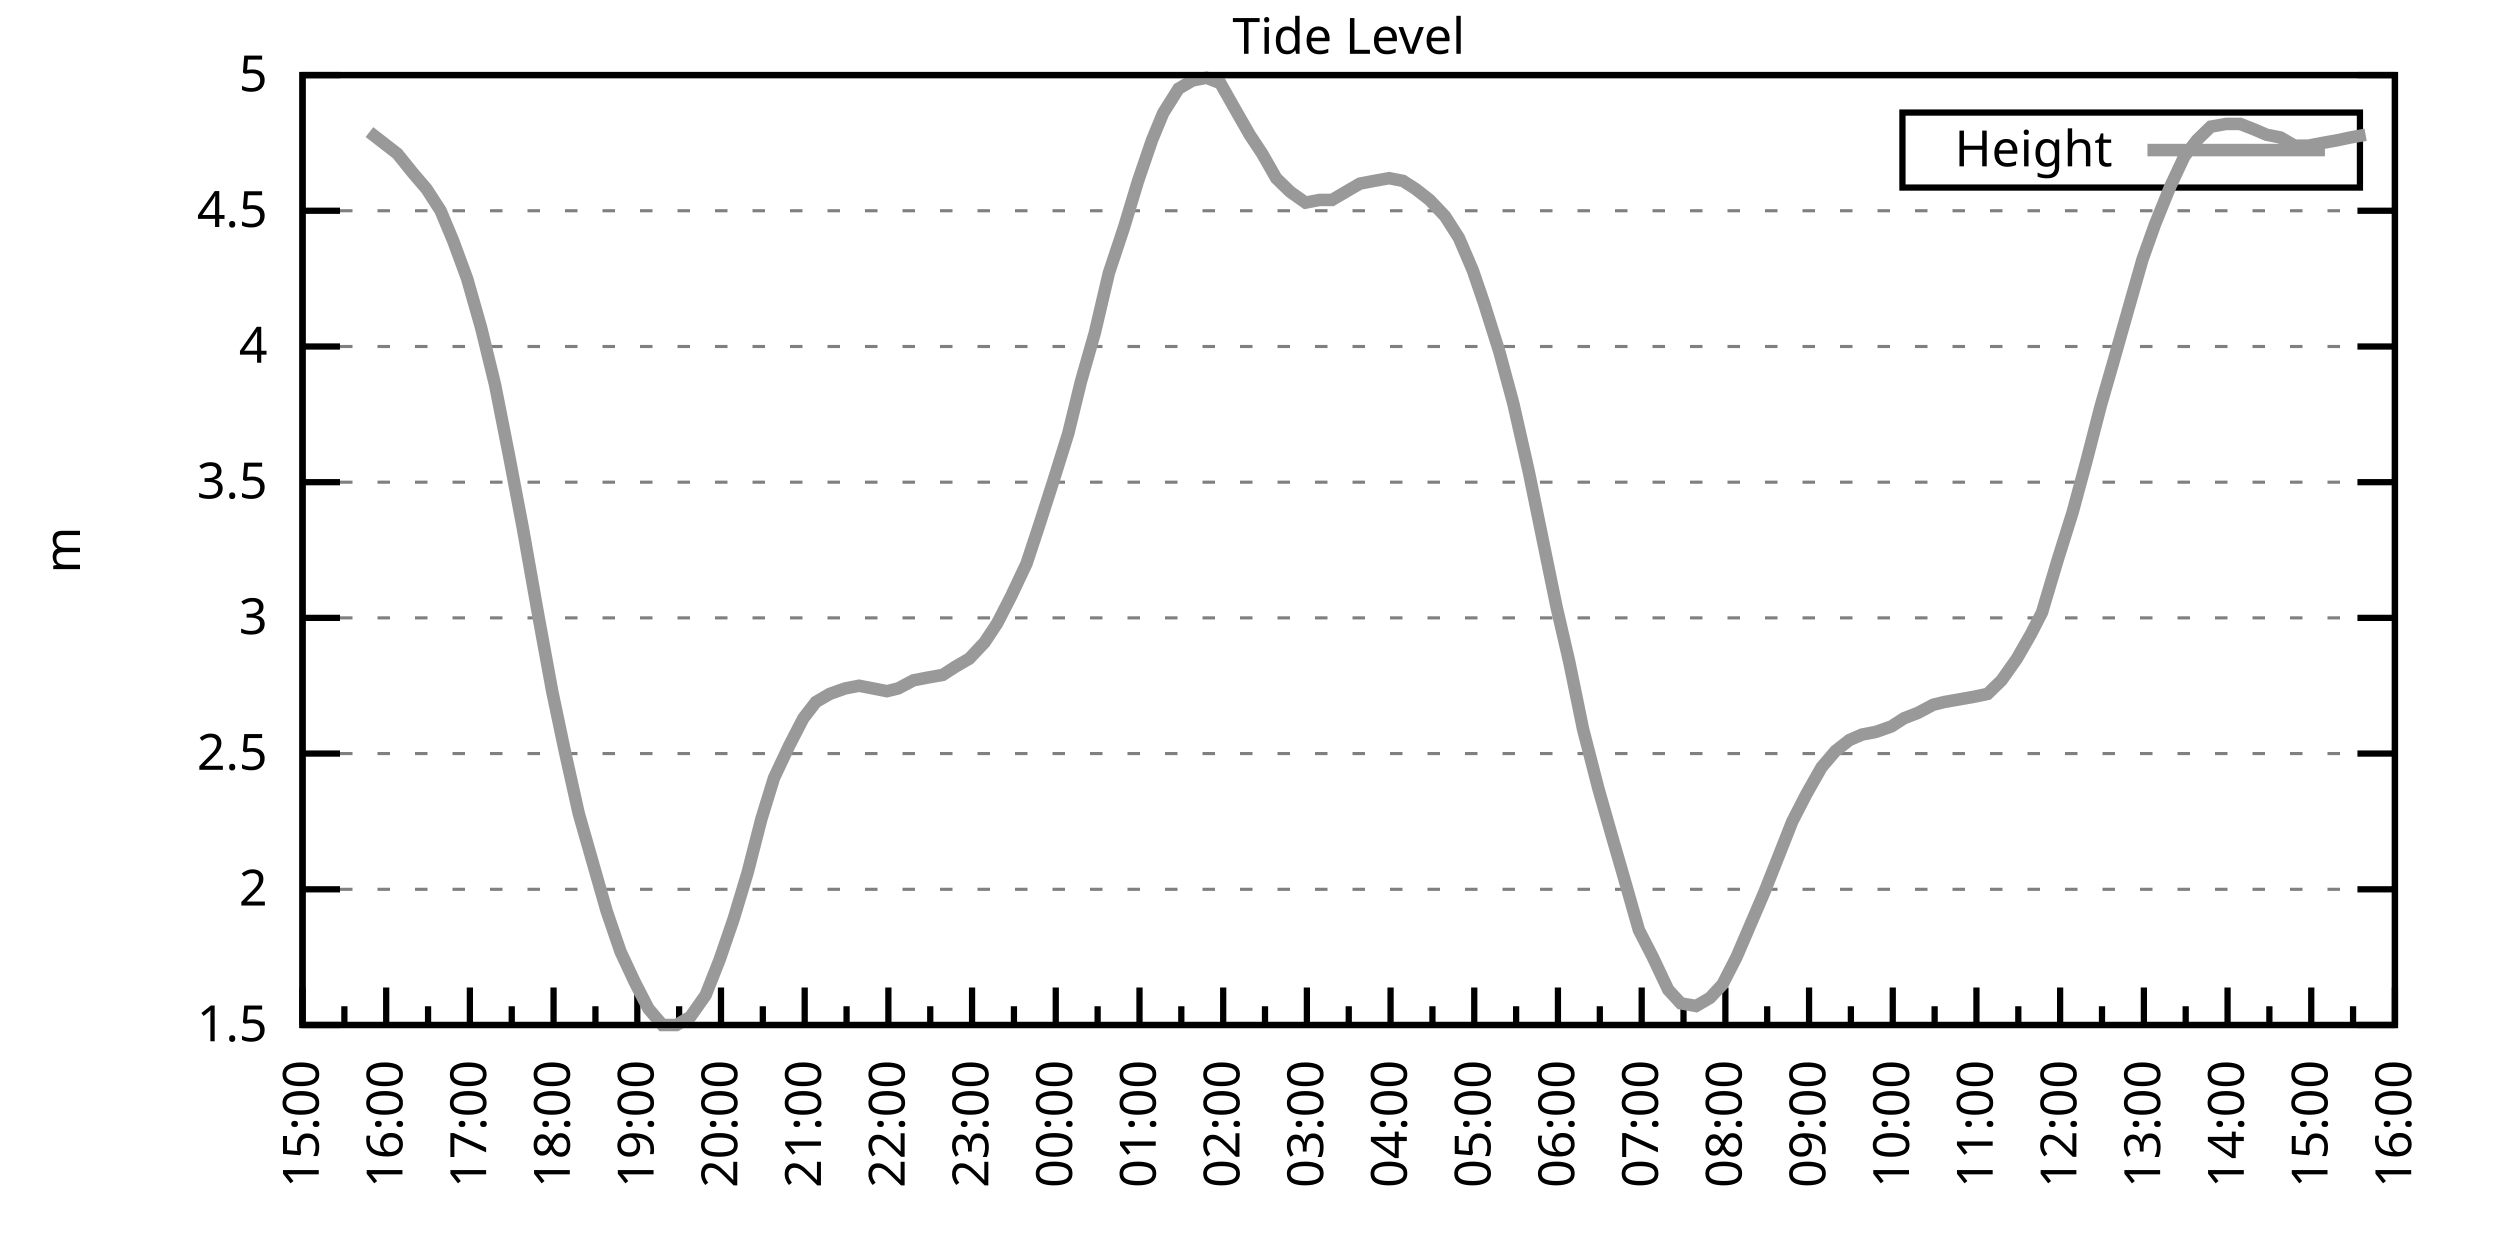
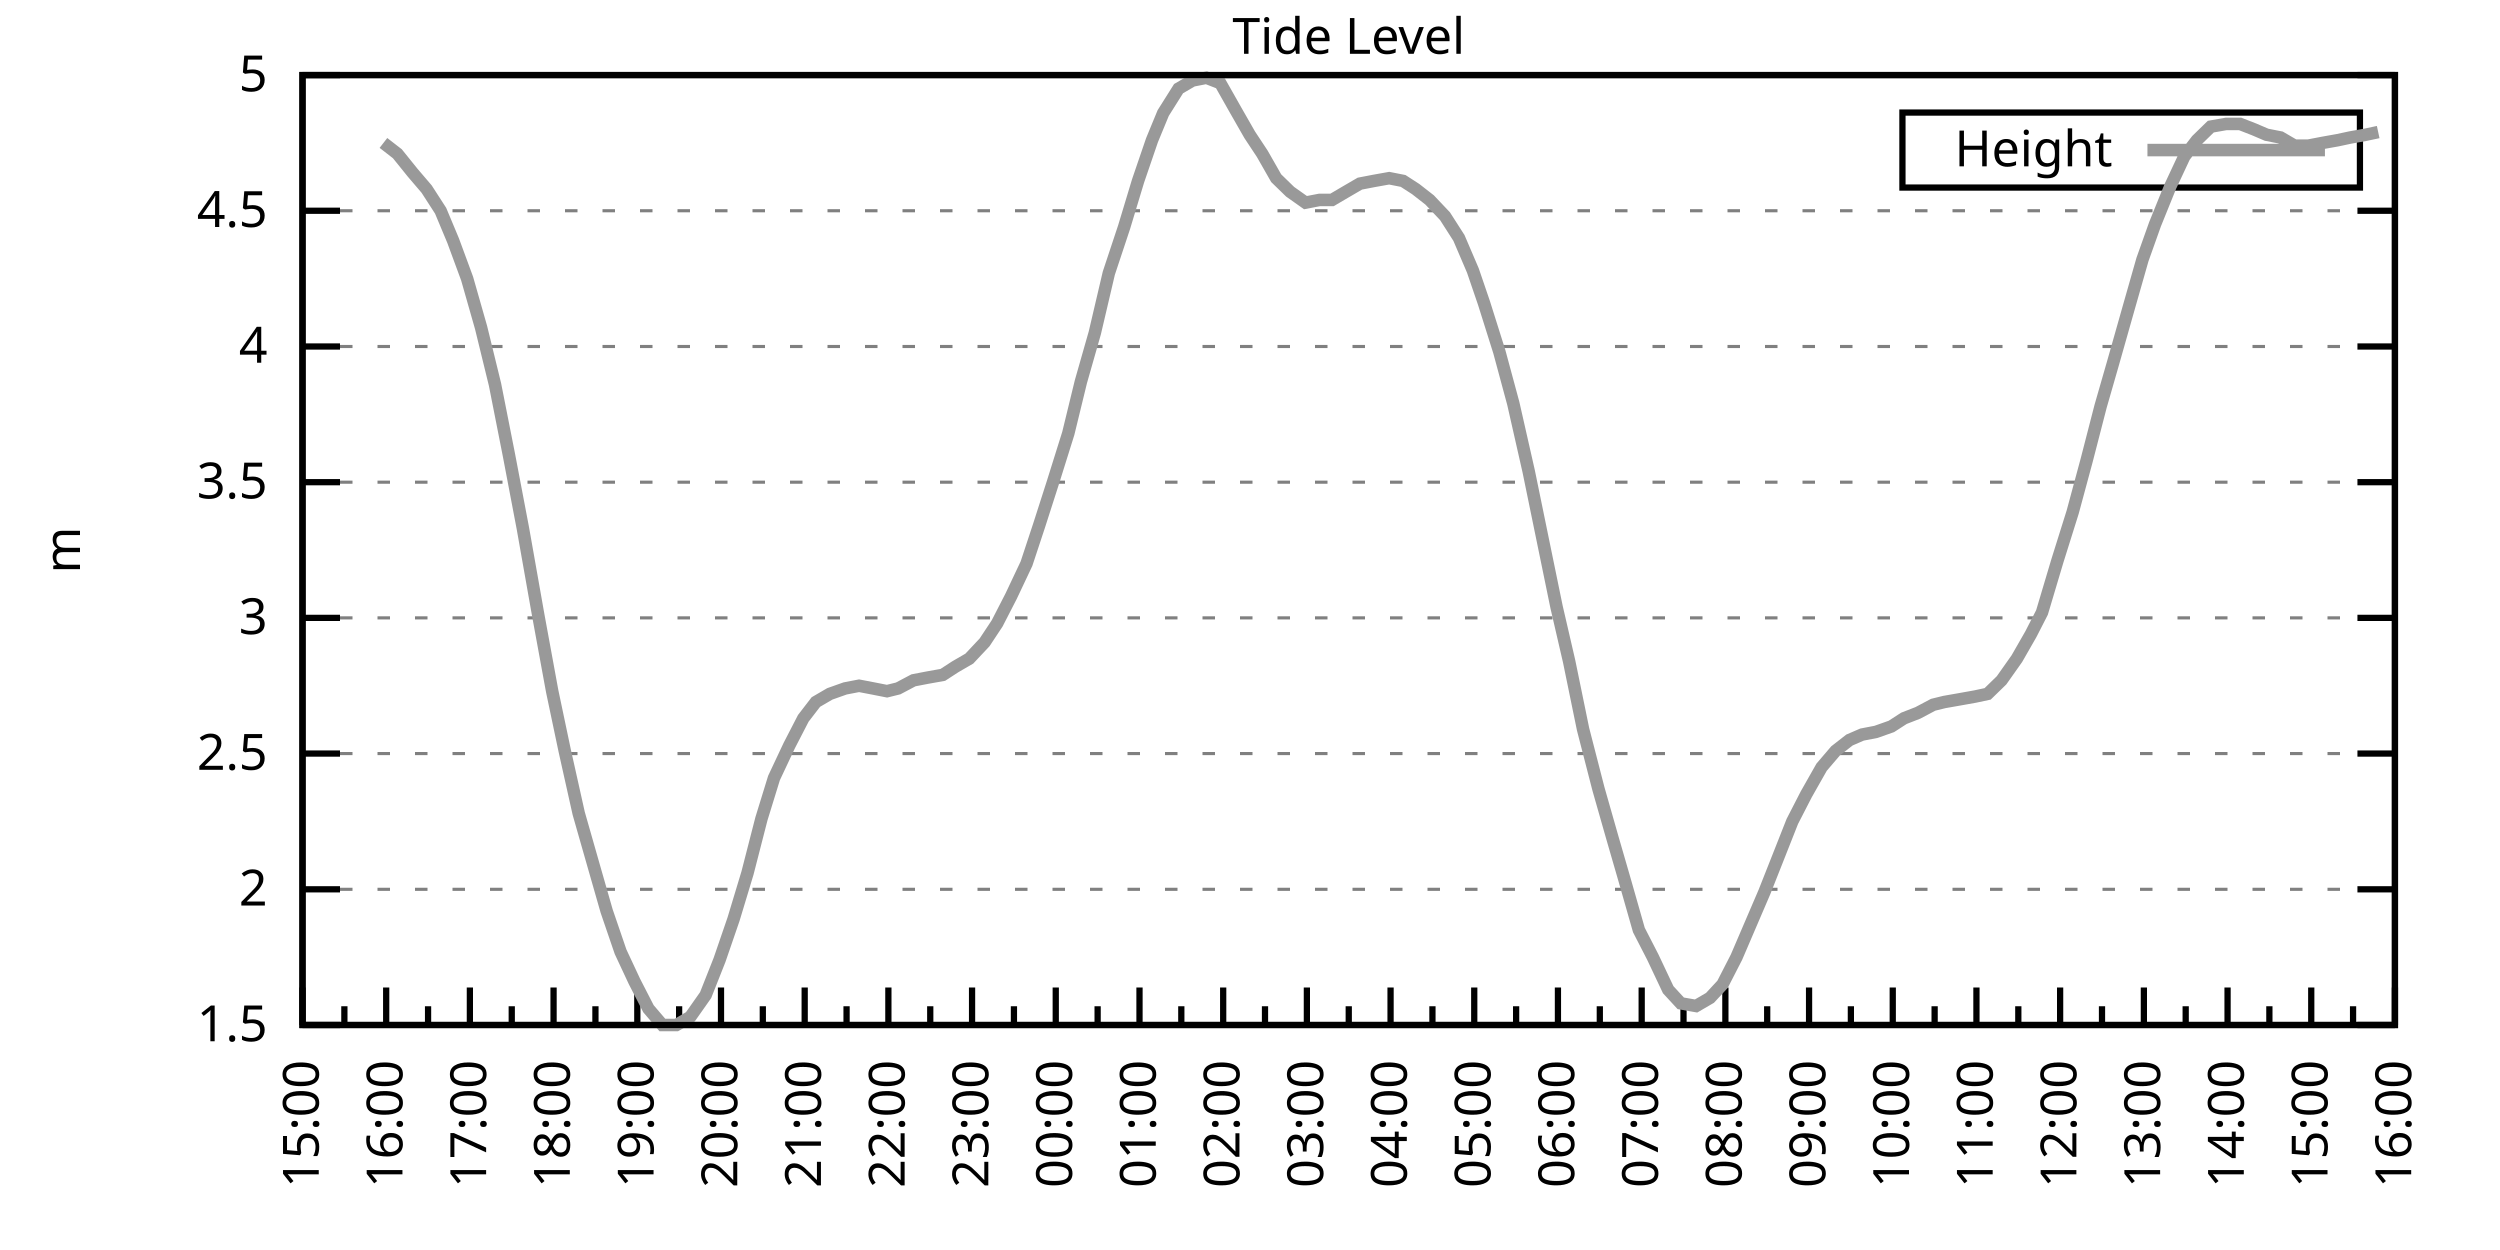
<svg xmlns="http://www.w3.org/2000/svg" xmlns:xlink="http://www.w3.org/1999/xlink" width="400" height="200" viewBox="0 0 400 200">
  <g id="gnuplot_canvas">
    <rect x="0" y="0" width="400" height="200" fill="none" />
    <defs>
      <circle id="gpDot" r="0.5" stroke-width="0.5" stroke="currentColor" />
      <path id="gpPt0" stroke-width="0.333" stroke="currentColor" d="M-1,0 h2 M0,-1 v2" />
      <path id="gpPt1" stroke-width="0.333" stroke="currentColor" d="M-1,-1 L1,1 M1,-1 L-1,1" />
      <path id="gpPt2" stroke-width="0.333" stroke="currentColor" d="M-1,0 L1,0 M0,-1 L0,1 M-1,-1 L1,1 M-1,1 L1,-1" />
      <rect id="gpPt3" stroke-width="0.333" stroke="currentColor" x="-1" y="-1" width="2" height="2" />
      <rect id="gpPt4" stroke-width="0.333" stroke="currentColor" fill="currentColor" x="-1" y="-1" width="2" height="2" />
      <circle id="gpPt5" stroke-width="0.333" stroke="currentColor" cx="0" cy="0" r="1" />
      <use xlink:href="#gpPt5" id="gpPt6" fill="currentColor" stroke="none" />
      <path id="gpPt7" stroke-width="0.333" stroke="currentColor" d="M0,-1.33 L-1.33,0.67 L1.33,0.67 z" />
      <use xlink:href="#gpPt7" id="gpPt8" fill="currentColor" stroke="none" />
      <use xlink:href="#gpPt7" id="gpPt9" stroke="currentColor" transform="rotate(180)" />
      <use xlink:href="#gpPt9" id="gpPt10" fill="currentColor" stroke="none" />
      <use xlink:href="#gpPt3" id="gpPt11" stroke="currentColor" transform="rotate(45)" />
      <use xlink:href="#gpPt11" id="gpPt12" fill="currentColor" stroke="none" />
      <path id="gpPt13" stroke-width="0.333" stroke="currentColor" d="M0,1.330 L1.265,0.411 L0.782,-1.067 L-0.782,-1.076 L-1.265,0.411 z" />
      <use xlink:href="#gpPt13" id="gpPt14" fill="currentColor" stroke="none" />
      <filter id="textbox" filterUnits="objectBoundingBox" x="0" y="0" height="1" width="1">
        <feFlood flood-color="white" flood-opacity="1" result="bgnd" />
        <feComposite in="SourceGraphic" in2="bgnd" operator="atop" />
      </filter>
      <filter id="greybox" filterUnits="objectBoundingBox" x="0" y="0" height="1" width="1">
        <feFlood flood-color="lightgrey" flood-opacity="1" result="grey" />
        <feComposite in="SourceGraphic" in2="grey" operator="atop" />
      </filter>
    </defs>
    <g fill="none" color="white" stroke="currentColor" stroke-width="1.00" stroke-linecap="butt" stroke-linejoin="miter">
</g>
    <g fill="none" color="black" stroke="currentColor" stroke-width="1.00" stroke-linecap="butt" stroke-linejoin="miter">
      <g stroke="none" shape-rendering="crispEdges">
        <polygon fill="rgb(255, 255, 255)" points="48.40,164.00 383.18,164.00 383.18,12.02 48.40,12.02 " />
      </g>
    </g>
    <g fill="none" color="black" stroke="currentColor" stroke-width="1.00" stroke-linecap="butt" stroke-linejoin="miter">
</g>
    <g fill="none" color="black" stroke="black" stroke-width="0.50" stroke-linecap="butt" stroke-linejoin="miter">
</g>
    <g fill="none" color="gray" stroke="currentColor" stroke-width="0.50" stroke-linecap="butt" stroke-linejoin="miter">
      <path stroke="gray" stroke-dasharray="2,4" class="gridline" d="M48.40,164.00 L383.19,164.00  " />
    </g>
    <g fill="none" color="gray" stroke="gray" stroke-width="1.00" stroke-linecap="butt" stroke-linejoin="miter">
</g>
    <g fill="none" color="black" stroke="currentColor" stroke-width="1.00" stroke-linecap="butt" stroke-linejoin="miter">
      <path stroke="black" d="M48.40,164.00 L54.40,164.00 M383.19,164.00 L377.19,164.00  " />
      <g transform="translate(42.80,166.60)" stroke="none" fill="black" font-family="Sans" font-size="8.00" text-anchor="end">
        <text>
          <tspan font-family="Sans"> 1.5</tspan>
        </text>
      </g>
    </g>
    <g fill="none" color="black" stroke="currentColor" stroke-width="1.00" stroke-linecap="butt" stroke-linejoin="miter">
</g>
    <g fill="none" color="black" stroke="black" stroke-width="0.50" stroke-linecap="butt" stroke-linejoin="miter">
</g>
    <g fill="none" color="gray" stroke="currentColor" stroke-width="0.50" stroke-linecap="butt" stroke-linejoin="miter">
      <path stroke="gray" stroke-dasharray="2,4" class="gridline" d="M48.40,142.29 L383.19,142.29  " />
    </g>
    <g fill="none" color="gray" stroke="gray" stroke-width="1.00" stroke-linecap="butt" stroke-linejoin="miter">
</g>
    <g fill="none" color="black" stroke="currentColor" stroke-width="1.00" stroke-linecap="butt" stroke-linejoin="miter">
      <path stroke="black" d="M48.40,142.29 L54.40,142.29 M383.19,142.29 L377.19,142.29  " />
      <g transform="translate(42.80,144.89)" stroke="none" fill="black" font-family="Sans" font-size="8.00" text-anchor="end">
        <text>
          <tspan font-family="Sans"> 2</tspan>
        </text>
      </g>
    </g>
    <g fill="none" color="black" stroke="currentColor" stroke-width="1.00" stroke-linecap="butt" stroke-linejoin="miter">
</g>
    <g fill="none" color="black" stroke="black" stroke-width="0.50" stroke-linecap="butt" stroke-linejoin="miter">
</g>
    <g fill="none" color="gray" stroke="currentColor" stroke-width="0.50" stroke-linecap="butt" stroke-linejoin="miter">
      <path stroke="gray" stroke-dasharray="2,4" class="gridline" d="M48.40,120.57 L383.19,120.57  " />
    </g>
    <g fill="none" color="gray" stroke="gray" stroke-width="1.00" stroke-linecap="butt" stroke-linejoin="miter">
</g>
    <g fill="none" color="black" stroke="currentColor" stroke-width="1.00" stroke-linecap="butt" stroke-linejoin="miter">
      <path stroke="black" d="M48.40,120.57 L54.40,120.57 M383.19,120.57 L377.19,120.57  " />
      <g transform="translate(42.80,123.17)" stroke="none" fill="black" font-family="Sans" font-size="8.00" text-anchor="end">
        <text>
          <tspan font-family="Sans"> 2.5</tspan>
        </text>
      </g>
    </g>
    <g fill="none" color="black" stroke="currentColor" stroke-width="1.00" stroke-linecap="butt" stroke-linejoin="miter">
</g>
    <g fill="none" color="black" stroke="black" stroke-width="0.50" stroke-linecap="butt" stroke-linejoin="miter">
</g>
    <g fill="none" color="gray" stroke="currentColor" stroke-width="0.50" stroke-linecap="butt" stroke-linejoin="miter">
      <path stroke="gray" stroke-dasharray="2,4" class="gridline" d="M48.40,98.86 L383.19,98.86  " />
    </g>
    <g fill="none" color="gray" stroke="gray" stroke-width="1.00" stroke-linecap="butt" stroke-linejoin="miter">
</g>
    <g fill="none" color="black" stroke="currentColor" stroke-width="1.00" stroke-linecap="butt" stroke-linejoin="miter">
      <path stroke="black" d="M48.40,98.86 L54.40,98.86 M383.19,98.86 L377.19,98.86  " />
      <g transform="translate(42.80,101.46)" stroke="none" fill="black" font-family="Sans" font-size="8.00" text-anchor="end">
        <text>
          <tspan font-family="Sans"> 3</tspan>
        </text>
      </g>
    </g>
    <g fill="none" color="black" stroke="currentColor" stroke-width="1.00" stroke-linecap="butt" stroke-linejoin="miter">
</g>
    <g fill="none" color="black" stroke="black" stroke-width="0.50" stroke-linecap="butt" stroke-linejoin="miter">
</g>
    <g fill="none" color="gray" stroke="currentColor" stroke-width="0.50" stroke-linecap="butt" stroke-linejoin="miter">
      <path stroke="gray" stroke-dasharray="2,4" class="gridline" d="M48.40,77.15 L383.19,77.15  " />
    </g>
    <g fill="none" color="gray" stroke="gray" stroke-width="1.00" stroke-linecap="butt" stroke-linejoin="miter">
</g>
    <g fill="none" color="black" stroke="currentColor" stroke-width="1.00" stroke-linecap="butt" stroke-linejoin="miter">
      <path stroke="black" d="M48.40,77.15 L54.40,77.15 M383.19,77.15 L377.19,77.15  " />
      <g transform="translate(42.80,79.75)" stroke="none" fill="black" font-family="Sans" font-size="8.00" text-anchor="end">
        <text>
          <tspan font-family="Sans"> 3.5</tspan>
        </text>
      </g>
    </g>
    <g fill="none" color="black" stroke="currentColor" stroke-width="1.00" stroke-linecap="butt" stroke-linejoin="miter">
</g>
    <g fill="none" color="black" stroke="black" stroke-width="0.50" stroke-linecap="butt" stroke-linejoin="miter">
</g>
    <g fill="none" color="gray" stroke="currentColor" stroke-width="0.50" stroke-linecap="butt" stroke-linejoin="miter">
      <path stroke="gray" stroke-dasharray="2,4" class="gridline" d="M48.40,55.44 L383.19,55.44  " />
    </g>
    <g fill="none" color="gray" stroke="gray" stroke-width="1.00" stroke-linecap="butt" stroke-linejoin="miter">
</g>
    <g fill="none" color="black" stroke="currentColor" stroke-width="1.00" stroke-linecap="butt" stroke-linejoin="miter">
      <path stroke="black" d="M48.40,55.44 L54.40,55.44 M383.19,55.44 L377.19,55.44  " />
      <g transform="translate(42.80,58.04)" stroke="none" fill="black" font-family="Sans" font-size="8.00" text-anchor="end">
        <text>
          <tspan font-family="Sans"> 4</tspan>
        </text>
      </g>
    </g>
    <g fill="none" color="black" stroke="currentColor" stroke-width="1.00" stroke-linecap="butt" stroke-linejoin="miter">
</g>
    <g fill="none" color="black" stroke="black" stroke-width="0.50" stroke-linecap="butt" stroke-linejoin="miter">
</g>
    <g fill="none" color="gray" stroke="currentColor" stroke-width="0.50" stroke-linecap="butt" stroke-linejoin="miter">
      <path stroke="gray" stroke-dasharray="2,4" class="gridline" d="M48.40,33.72 L383.19,33.72  " />
    </g>
    <g fill="none" color="gray" stroke="gray" stroke-width="1.00" stroke-linecap="butt" stroke-linejoin="miter">
</g>
    <g fill="none" color="black" stroke="currentColor" stroke-width="1.00" stroke-linecap="butt" stroke-linejoin="miter">
      <path stroke="black" d="M48.40,33.72 L54.40,33.72 M383.19,33.72 L377.19,33.72  " />
      <g transform="translate(42.80,36.32)" stroke="none" fill="black" font-family="Sans" font-size="8.00" text-anchor="end">
        <text>
          <tspan font-family="Sans"> 4.5</tspan>
        </text>
      </g>
    </g>
    <g fill="none" color="black" stroke="currentColor" stroke-width="1.00" stroke-linecap="butt" stroke-linejoin="miter">
</g>
    <g fill="none" color="black" stroke="black" stroke-width="0.50" stroke-linecap="butt" stroke-linejoin="miter">
</g>
    <g fill="none" color="gray" stroke="currentColor" stroke-width="0.50" stroke-linecap="butt" stroke-linejoin="miter">
      <path stroke="gray" stroke-dasharray="2,4" class="gridline" d="M48.40,12.01 L383.19,12.01  " />
    </g>
    <g fill="none" color="gray" stroke="gray" stroke-width="1.00" stroke-linecap="butt" stroke-linejoin="miter">
</g>
    <g fill="none" color="black" stroke="currentColor" stroke-width="1.00" stroke-linecap="butt" stroke-linejoin="miter">
      <path stroke="black" d="M48.40,12.01 L54.40,12.01 M383.19,12.01 L377.19,12.01  " />
      <g transform="translate(42.80,14.61)" stroke="none" fill="black" font-family="Sans" font-size="8.00" text-anchor="end">
        <text>
          <tspan font-family="Sans"> 5</tspan>
        </text>
      </g>
    </g>
    <g fill="none" color="black" stroke="currentColor" stroke-width="1.00" stroke-linecap="butt" stroke-linejoin="miter">
      <path stroke="black" d="M48.40,164.00 L48.40,158.00  " />
      <g transform="translate(51.00,169.60) rotate(270)" stroke="none" fill="black" font-family="Sans" font-size="8.00" text-anchor="end">
        <text>
          <tspan font-family="Sans">15:00</tspan>
        </text>
      </g>
    </g>
    <g fill="none" color="black" stroke="currentColor" stroke-width="1.00" stroke-linecap="butt" stroke-linejoin="miter">
      <path stroke="black" d="M55.10,164.00 L55.10,161.00 M61.79,164.00 L61.79,158.00  " />
      <g transform="translate(64.39,169.60) rotate(270)" stroke="none" fill="black" font-family="Sans" font-size="8.00" text-anchor="end">
        <text>
          <tspan font-family="Sans">16:00</tspan>
        </text>
      </g>
    </g>
    <g fill="none" color="black" stroke="currentColor" stroke-width="1.00" stroke-linecap="butt" stroke-linejoin="miter">
      <path stroke="black" d="M68.49,164.00 L68.49,161.00 M75.18,164.00 L75.18,158.00  " />
      <g transform="translate(77.78,169.60) rotate(270)" stroke="none" fill="black" font-family="Sans" font-size="8.00" text-anchor="end">
        <text>
          <tspan font-family="Sans">17:00</tspan>
        </text>
      </g>
    </g>
    <g fill="none" color="black" stroke="currentColor" stroke-width="1.00" stroke-linecap="butt" stroke-linejoin="miter">
      <path stroke="black" d="M81.88,164.00 L81.88,161.00 M88.57,164.00 L88.57,158.00  " />
      <g transform="translate(91.17,169.60) rotate(270)" stroke="none" fill="black" font-family="Sans" font-size="8.00" text-anchor="end">
        <text>
          <tspan font-family="Sans">18:00</tspan>
        </text>
      </g>
    </g>
    <g fill="none" color="black" stroke="currentColor" stroke-width="1.00" stroke-linecap="butt" stroke-linejoin="miter">
      <path stroke="black" d="M95.27,164.00 L95.27,161.00 M101.97,164.00 L101.97,158.00  " />
      <g transform="translate(104.57,169.60) rotate(270)" stroke="none" fill="black" font-family="Sans" font-size="8.00" text-anchor="end">
        <text>
          <tspan font-family="Sans">19:00</tspan>
        </text>
      </g>
    </g>
    <g fill="none" color="black" stroke="currentColor" stroke-width="1.00" stroke-linecap="butt" stroke-linejoin="miter">
      <path stroke="black" d="M108.66,164.00 L108.66,161.00 M115.36,164.00 L115.36,158.00  " />
      <g transform="translate(117.96,169.60) rotate(270)" stroke="none" fill="black" font-family="Sans" font-size="8.00" text-anchor="end">
        <text>
          <tspan font-family="Sans">20:00</tspan>
        </text>
      </g>
    </g>
    <g fill="none" color="black" stroke="currentColor" stroke-width="1.00" stroke-linecap="butt" stroke-linejoin="miter">
      <path stroke="black" d="M122.05,164.00 L122.05,161.00 M128.75,164.00 L128.75,158.00  " />
      <g transform="translate(131.35,169.60) rotate(270)" stroke="none" fill="black" font-family="Sans" font-size="8.00" text-anchor="end">
        <text>
          <tspan font-family="Sans">21:00</tspan>
        </text>
      </g>
    </g>
    <g fill="none" color="black" stroke="currentColor" stroke-width="1.00" stroke-linecap="butt" stroke-linejoin="miter">
      <path stroke="black" d="M135.45,164.00 L135.45,161.00 M142.14,164.00 L142.14,158.00  " />
      <g transform="translate(144.74,169.60) rotate(270)" stroke="none" fill="black" font-family="Sans" font-size="8.00" text-anchor="end">
        <text>
          <tspan font-family="Sans">22:00</tspan>
        </text>
      </g>
    </g>
    <g fill="none" color="black" stroke="currentColor" stroke-width="1.00" stroke-linecap="butt" stroke-linejoin="miter">
      <path stroke="black" d="M148.84,164.00 L148.84,161.00 M155.53,164.00 L155.53,158.00  " />
      <g transform="translate(158.13,169.60) rotate(270)" stroke="none" fill="black" font-family="Sans" font-size="8.00" text-anchor="end">
        <text>
          <tspan font-family="Sans">23:00</tspan>
        </text>
      </g>
    </g>
    <g fill="none" color="black" stroke="currentColor" stroke-width="1.00" stroke-linecap="butt" stroke-linejoin="miter">
      <path stroke="black" d="M162.23,164.00 L162.23,161.00 M168.92,164.00 L168.92,158.00  " />
      <g transform="translate(171.52,169.60) rotate(270)" stroke="none" fill="black" font-family="Sans" font-size="8.00" text-anchor="end">
        <text>
          <tspan font-family="Sans">00:00</tspan>
        </text>
      </g>
    </g>
    <g fill="none" color="black" stroke="currentColor" stroke-width="1.00" stroke-linecap="butt" stroke-linejoin="miter">
      <path stroke="black" d="M175.62,164.00 L175.62,161.00 M182.32,164.00 L182.32,158.00  " />
      <g transform="translate(184.92,169.60) rotate(270)" stroke="none" fill="black" font-family="Sans" font-size="8.00" text-anchor="end">
        <text>
          <tspan font-family="Sans">01:00</tspan>
        </text>
      </g>
    </g>
    <g fill="none" color="black" stroke="currentColor" stroke-width="1.00" stroke-linecap="butt" stroke-linejoin="miter">
      <path stroke="black" d="M189.01,164.00 L189.01,161.00 M195.71,164.00 L195.71,158.00  " />
      <g transform="translate(198.31,169.60) rotate(270)" stroke="none" fill="black" font-family="Sans" font-size="8.00" text-anchor="end">
        <text>
          <tspan font-family="Sans">02:00</tspan>
        </text>
      </g>
    </g>
    <g fill="none" color="black" stroke="currentColor" stroke-width="1.00" stroke-linecap="butt" stroke-linejoin="miter">
      <path stroke="black" d="M202.40,164.00 L202.40,161.00 M209.10,164.00 L209.10,158.00  " />
      <g transform="translate(211.70,169.60) rotate(270)" stroke="none" fill="black" font-family="Sans" font-size="8.00" text-anchor="end">
        <text>
          <tspan font-family="Sans">03:00</tspan>
        </text>
      </g>
    </g>
    <g fill="none" color="black" stroke="currentColor" stroke-width="1.00" stroke-linecap="butt" stroke-linejoin="miter">
      <path stroke="black" d="M215.80,164.00 L215.80,161.00 M222.49,164.00 L222.49,158.00  " />
      <g transform="translate(225.09,169.60) rotate(270)" stroke="none" fill="black" font-family="Sans" font-size="8.00" text-anchor="end">
        <text>
          <tspan font-family="Sans">04:00</tspan>
        </text>
      </g>
    </g>
    <g fill="none" color="black" stroke="currentColor" stroke-width="1.00" stroke-linecap="butt" stroke-linejoin="miter">
      <path stroke="black" d="M229.19,164.00 L229.19,161.00 M235.88,164.00 L235.88,158.00  " />
      <g transform="translate(238.48,169.60) rotate(270)" stroke="none" fill="black" font-family="Sans" font-size="8.00" text-anchor="end">
        <text>
          <tspan font-family="Sans">05:00</tspan>
        </text>
      </g>
    </g>
    <g fill="none" color="black" stroke="currentColor" stroke-width="1.00" stroke-linecap="butt" stroke-linejoin="miter">
      <path stroke="black" d="M242.58,164.00 L242.58,161.00 M249.27,164.00 L249.27,158.00  " />
      <g transform="translate(251.87,169.60) rotate(270)" stroke="none" fill="black" font-family="Sans" font-size="8.00" text-anchor="end">
        <text>
          <tspan font-family="Sans">06:00</tspan>
        </text>
      </g>
    </g>
    <g fill="none" color="black" stroke="currentColor" stroke-width="1.00" stroke-linecap="butt" stroke-linejoin="miter">
      <path stroke="black" d="M255.97,164.00 L255.97,161.00 M262.67,164.00 L262.67,158.00  " />
      <g transform="translate(265.27,169.60) rotate(270)" stroke="none" fill="black" font-family="Sans" font-size="8.00" text-anchor="end">
        <text>
          <tspan font-family="Sans">07:00</tspan>
        </text>
      </g>
    </g>
    <g fill="none" color="black" stroke="currentColor" stroke-width="1.00" stroke-linecap="butt" stroke-linejoin="miter">
      <path stroke="black" d="M269.36,164.00 L269.36,161.00 M276.06,164.00 L276.06,158.00  " />
      <g transform="translate(278.66,169.60) rotate(270)" stroke="none" fill="black" font-family="Sans" font-size="8.00" text-anchor="end">
        <text>
          <tspan font-family="Sans">08:00</tspan>
        </text>
      </g>
    </g>
    <g fill="none" color="black" stroke="currentColor" stroke-width="1.00" stroke-linecap="butt" stroke-linejoin="miter">
      <path stroke="black" d="M282.75,164.00 L282.75,161.00 M289.45,164.00 L289.45,158.00  " />
      <g transform="translate(292.05,169.60) rotate(270)" stroke="none" fill="black" font-family="Sans" font-size="8.00" text-anchor="end">
        <text>
          <tspan font-family="Sans">09:00</tspan>
        </text>
      </g>
    </g>
    <g fill="none" color="black" stroke="currentColor" stroke-width="1.00" stroke-linecap="butt" stroke-linejoin="miter">
      <path stroke="black" d="M296.14,164.00 L296.14,161.00 M302.84,164.00 L302.84,158.00  " />
      <g transform="translate(305.44,169.60) rotate(270)" stroke="none" fill="black" font-family="Sans" font-size="8.00" text-anchor="end">
        <text>
          <tspan font-family="Sans">10:00</tspan>
        </text>
      </g>
    </g>
    <g fill="none" color="black" stroke="currentColor" stroke-width="1.00" stroke-linecap="butt" stroke-linejoin="miter">
      <path stroke="black" d="M309.54,164.00 L309.54,161.00 M316.23,164.00 L316.23,158.00  " />
      <g transform="translate(318.83,169.60) rotate(270)" stroke="none" fill="black" font-family="Sans" font-size="8.00" text-anchor="end">
        <text>
          <tspan font-family="Sans">11:00</tspan>
        </text>
      </g>
    </g>
    <g fill="none" color="black" stroke="currentColor" stroke-width="1.00" stroke-linecap="butt" stroke-linejoin="miter">
      <path stroke="black" d="M322.93,164.00 L322.93,161.00 M329.62,164.00 L329.62,158.00  " />
      <g transform="translate(332.22,169.60) rotate(270)" stroke="none" fill="black" font-family="Sans" font-size="8.00" text-anchor="end">
        <text>
          <tspan font-family="Sans">12:00</tspan>
        </text>
      </g>
    </g>
    <g fill="none" color="black" stroke="currentColor" stroke-width="1.00" stroke-linecap="butt" stroke-linejoin="miter">
      <path stroke="black" d="M336.32,164.00 L336.32,161.00 M343.02,164.00 L343.02,158.00  " />
      <g transform="translate(345.62,169.60) rotate(270)" stroke="none" fill="black" font-family="Sans" font-size="8.00" text-anchor="end">
        <text>
          <tspan font-family="Sans">13:00</tspan>
        </text>
      </g>
    </g>
    <g fill="none" color="black" stroke="currentColor" stroke-width="1.00" stroke-linecap="butt" stroke-linejoin="miter">
      <path stroke="black" d="M349.71,164.00 L349.71,161.00 M356.41,164.00 L356.41,158.00  " />
      <g transform="translate(359.01,169.60) rotate(270)" stroke="none" fill="black" font-family="Sans" font-size="8.00" text-anchor="end">
        <text>
          <tspan font-family="Sans">14:00</tspan>
        </text>
      </g>
    </g>
    <g fill="none" color="black" stroke="currentColor" stroke-width="1.00" stroke-linecap="butt" stroke-linejoin="miter">
      <path stroke="black" d="M363.10,164.00 L363.10,161.00 M369.80,164.00 L369.80,158.00  " />
      <g transform="translate(372.40,169.60) rotate(270)" stroke="none" fill="black" font-family="Sans" font-size="8.00" text-anchor="end">
        <text>
          <tspan font-family="Sans">15:00</tspan>
        </text>
      </g>
    </g>
    <g fill="none" color="black" stroke="currentColor" stroke-width="1.00" stroke-linecap="butt" stroke-linejoin="miter">
      <path stroke="black" d="M376.49,164.00 L376.49,161.00 M383.19,164.00 L383.19,158.00  " />
      <g transform="translate(385.79,169.60) rotate(270)" stroke="none" fill="black" font-family="Sans" font-size="8.00" text-anchor="end">
        <text>
          <tspan font-family="Sans">16:00</tspan>
        </text>
      </g>
    </g>
    <g fill="none" color="black" stroke="currentColor" stroke-width="1.00" stroke-linecap="butt" stroke-linejoin="miter">
</g>
    <g fill="none" color="black" stroke="currentColor" stroke-width="1.00" stroke-linecap="butt" stroke-linejoin="miter">
      <path stroke="black" d="M48.40,12.01 L48.40,164.00 L383.19,164.00 L383.19,12.01 L48.40,12.01 Z  " />
    </g>
    <g fill="none" color="black" stroke="currentColor" stroke-width="1.00" stroke-linecap="butt" stroke-linejoin="miter">
      <g transform="translate(12.80,88.01) rotate(270)" stroke="none" fill="black" font-family="Sans" font-size="8.00" text-anchor="middle">
        <text>
          <tspan font-family="Sans">m</tspan>
        </text>
      </g>
    </g>
    <g fill="none" color="black" stroke="currentColor" stroke-width="1.00" stroke-linecap="butt" stroke-linejoin="miter">
</g>
    <g fill="none" color="black" stroke="currentColor" stroke-width="1.00" stroke-linecap="butt" stroke-linejoin="miter">
      <path stroke="black" d="M304.39,30.01 L304.39,18.01 L377.59,18.01 L377.59,30.01 L304.39,30.01 Z  " />
    </g>
    <g id="Tide_level_plot_1">
      <g fill="none" color="white" stroke="black" stroke-width="2.00" stroke-linecap="butt" stroke-linejoin="miter">
</g>
      <g fill="none" color="black" stroke="currentColor" stroke-width="2.00" stroke-linecap="butt" stroke-linejoin="miter">
        <g transform="translate(337.99,26.61)" stroke="none" fill="black" font-family="Sans" font-size="8.00" text-anchor="end">
          <text>
            <tspan font-family="Sans">Height</tspan>
          </text>
        </g>
      </g>
      <g fill="none" color="black" stroke="currentColor" stroke-width="2.00" stroke-linecap="butt" stroke-linejoin="miter">
-         <path stroke="rgb(153, 153, 153)" d="M343.59,24.01 L371.99,24.01 M59.11,21.13 L61.35,22.87 L63.58,24.60 L66.03,27.64 L68.26,30.25 L70.50,33.72   L72.50,38.50 L74.74,44.58 L76.97,52.40 L79.20,61.52 L81.43,72.81 L83.66,84.53 L86.12,98.43 L88.35,110.59   L90.36,120.14 L92.59,130.13 L94.82,137.94 L97.06,145.76 L99.29,152.28 L101.52,157.05 L103.75,161.39 L105.98,164.00   L108.22,164.00 L110.45,162.70 L112.90,159.22 L115.13,153.58 L117.37,147.06 L119.60,139.68 L121.83,131.00 L123.84,124.48   L126.29,119.27 L128.53,114.93 L130.54,112.32 L132.77,111.02 L135.22,110.15 L137.45,109.72 L139.69,110.15 L141.92,110.59   L143.70,110.15 L146.16,108.85 L148.39,108.42 L150.85,107.98 L152.85,106.68 L155.09,105.38 L157.54,102.77 L159.55,99.73   L161.78,95.39 L164.24,90.18 L166.25,84.10 L168.48,77.15 L170.93,69.33 L172.94,61.08 L175.17,53.26 L177.41,43.71   L179.86,36.33 L182.09,28.95 L184.32,22.43 L186.11,18.09 L188.57,14.18 L190.80,12.88 L193.03,12.44 L195.26,13.31   L197.72,17.66 L199.95,21.56 L201.96,24.60 L204.19,28.51 L206.42,30.68 L208.88,32.42 L211.11,31.99 L213.12,31.99   L215.35,30.68 L217.58,29.38 L219.81,28.95 L222.27,28.51 L224.50,28.95 L226.51,30.25 L228.74,31.99 L231.20,34.59   L233.43,38.07 L235.66,43.28 L237.44,48.49 L239.90,56.30 L242.13,64.56 L244.59,75.41 L246.82,86.27 L249.05,97.12   L251.06,105.81 L253.29,116.67 L255.75,126.22 L257.98,134.04 L259.99,140.98 L262.22,148.80 L264.45,153.14 L266.91,158.35   L268.92,160.53 L271.37,160.96 L273.60,159.66 L275.61,157.49 L277.84,153.14 L282.31,142.72 L284.54,137.08 L286.77,131.43   L289.00,127.09 L291.46,122.75 L293.69,120.14 L295.92,118.40 L297.93,117.53 L300.16,117.10 L302.62,116.23 L304.63,114.93   L306.86,114.06 L309.31,112.76 L311.10,112.32 L313.55,111.89 L316.01,111.45 L318.02,111.02 L320.25,108.85 L322.70,105.38   L324.94,101.47 L326.72,97.99 L329.18,89.74 L331.63,81.93 L333.86,73.67 L336.10,64.99 L338.10,58.04 L340.56,49.36   L342.79,41.54 L344.80,35.89 L347.26,29.81 L349.49,25.04 L351.50,22.43 L353.73,20.26 L356.18,19.83 L358.42,19.83   L360.65,20.70 L362.66,21.56 L364.89,22.00 L367.12,23.30 L369.35,23.30 L371.58,22.87 L374.04,22.43 L376.05,22.00   L378.50,21.56  " />
+         <path stroke="rgb(153, 153, 153)" d="M343.59,24.01 L371.99,24.01 M61.35,22.87 L63.58,24.60 L66.03,27.64 L68.26,30.25 L70.50,33.72 L72.50,38.50   L74.74,44.58 L76.97,52.40 L79.20,61.52 L81.43,72.81 L83.66,84.53 L86.12,98.43 L88.35,110.59 L90.36,120.14   L92.59,130.13 L94.82,137.94 L97.06,145.76 L99.29,152.28 L101.52,157.05 L103.75,161.39 L105.98,164.00 L108.22,164.00   L110.45,162.70 L112.90,159.22 L115.13,153.58 L117.37,147.06 L119.60,139.68 L121.83,131.00 L123.84,124.48 L126.29,119.27   L128.53,114.93 L130.54,112.32 L132.77,111.02 L135.22,110.15 L137.45,109.72 L139.69,110.15 L141.92,110.59 L143.70,110.15   L146.16,108.85 L148.39,108.42 L150.85,107.98 L152.85,106.68 L155.09,105.38 L157.54,102.77 L159.55,99.73 L161.78,95.39   L164.24,90.18 L166.25,84.10 L168.48,77.15 L170.93,69.33 L172.94,61.08 L175.17,53.26 L177.41,43.71 L179.86,36.33   L182.09,28.95 L184.32,22.43 L186.11,18.09 L188.57,14.18 L190.80,12.88 L193.03,12.44 L195.26,13.31 L197.72,17.66   L199.95,21.56 L201.96,24.60 L204.19,28.51 L206.42,30.68 L208.88,32.42 L211.11,31.99 L213.12,31.99 L215.35,30.68   L217.58,29.38 L219.81,28.95 L222.27,28.51 L224.50,28.95 L226.51,30.25 L228.74,31.99 L231.20,34.59 L233.43,38.07   L235.66,43.28 L237.44,48.49 L239.90,56.30 L242.13,64.56 L244.59,75.41 L246.82,86.27 L249.05,97.12 L251.06,105.81   L253.29,116.67 L255.75,126.22 L257.98,134.04 L259.99,140.98 L262.22,148.80 L264.45,153.14 L266.91,158.35 L268.92,160.53   L271.37,160.96 L273.60,159.66 L275.61,157.49 L277.84,153.14 L282.31,142.72 L284.54,137.08 L286.77,131.43 L289.00,127.09   L291.46,122.75 L293.69,120.14 L295.92,118.40 L297.93,117.53 L300.16,117.10 L302.62,116.23 L304.63,114.93 L306.86,114.06   L309.31,112.76 L311.10,112.32 L313.55,111.89 L316.01,111.45 L318.02,111.02 L320.25,108.85 L322.70,105.38 L324.94,101.47   L326.72,97.99 L329.18,89.74 L331.63,81.93 L333.86,73.67 L336.10,64.99 L338.10,58.04 L340.56,49.36 L342.79,41.54   L344.80,35.89 L347.26,29.81 L349.49,25.04 L351.50,22.43 L353.73,20.26 L356.18,19.83 L358.42,19.83 L360.65,20.70   L362.66,21.56 L364.89,22.00 L367.12,23.30 L369.35,23.30 L371.58,22.87 L374.04,22.43 L376.05,22.00 L378.50,21.56   L380.51,21.13  " />
      </g>
    </g>
    <g fill="none" color="black" stroke="currentColor" stroke-width="2.00" stroke-linecap="butt" stroke-linejoin="miter">
</g>
    <g fill="none" color="black" stroke="black" stroke-width="1.00" stroke-linecap="butt" stroke-linejoin="miter">
</g>
    <g fill="none" color="black" stroke="currentColor" stroke-width="1.00" stroke-linecap="butt" stroke-linejoin="miter">
      <path stroke="black" d="M48.40,12.01 L48.40,164.00 L383.19,164.00 L383.19,12.01 L48.40,12.01 Z  " />
    </g>
    <g fill="none" color="black" stroke="currentColor" stroke-width="1.00" stroke-linecap="butt" stroke-linejoin="miter">
      <g transform="translate(215.79,8.61)" stroke="none" fill="black" font-family="Sans" font-size="8.00" text-anchor="middle">
        <text>
          <tspan font-family="Sans">Tide Level</tspan>
        </text>
      </g>
    </g>
    <g fill="none" color="black" stroke="currentColor" stroke-width="1.00" stroke-linecap="butt" stroke-linejoin="miter">
</g>
  </g>
</svg>
